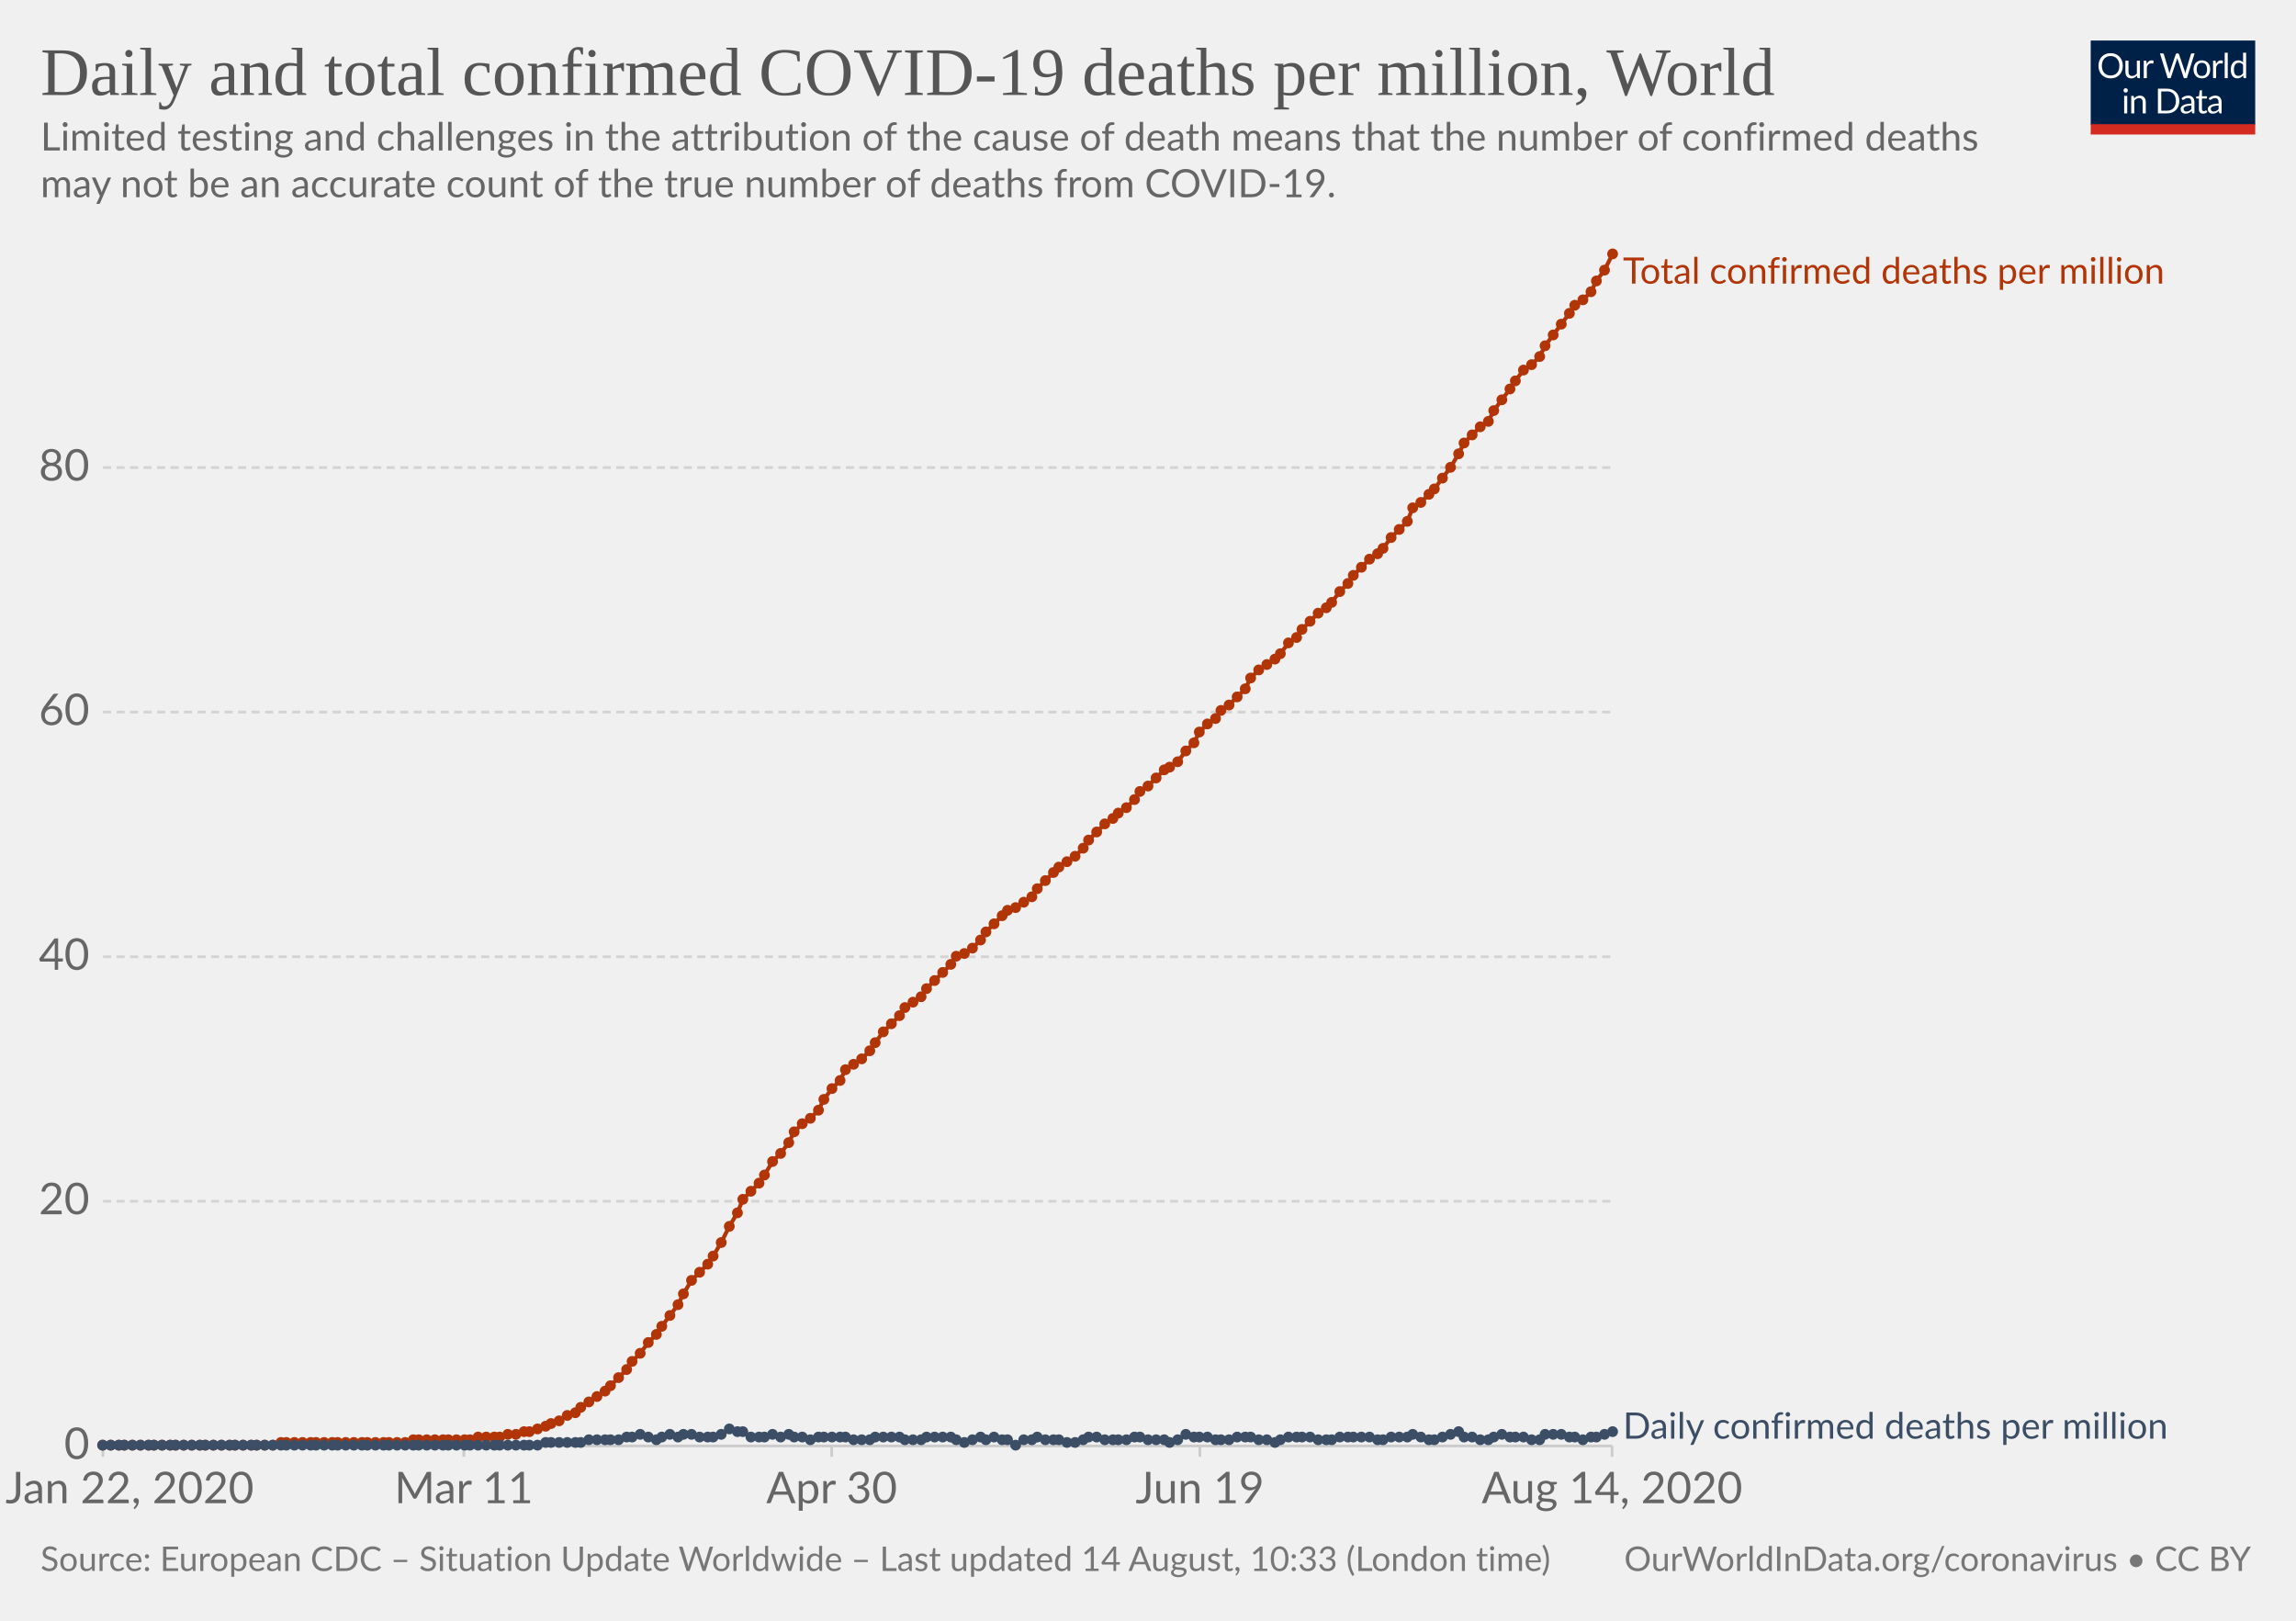
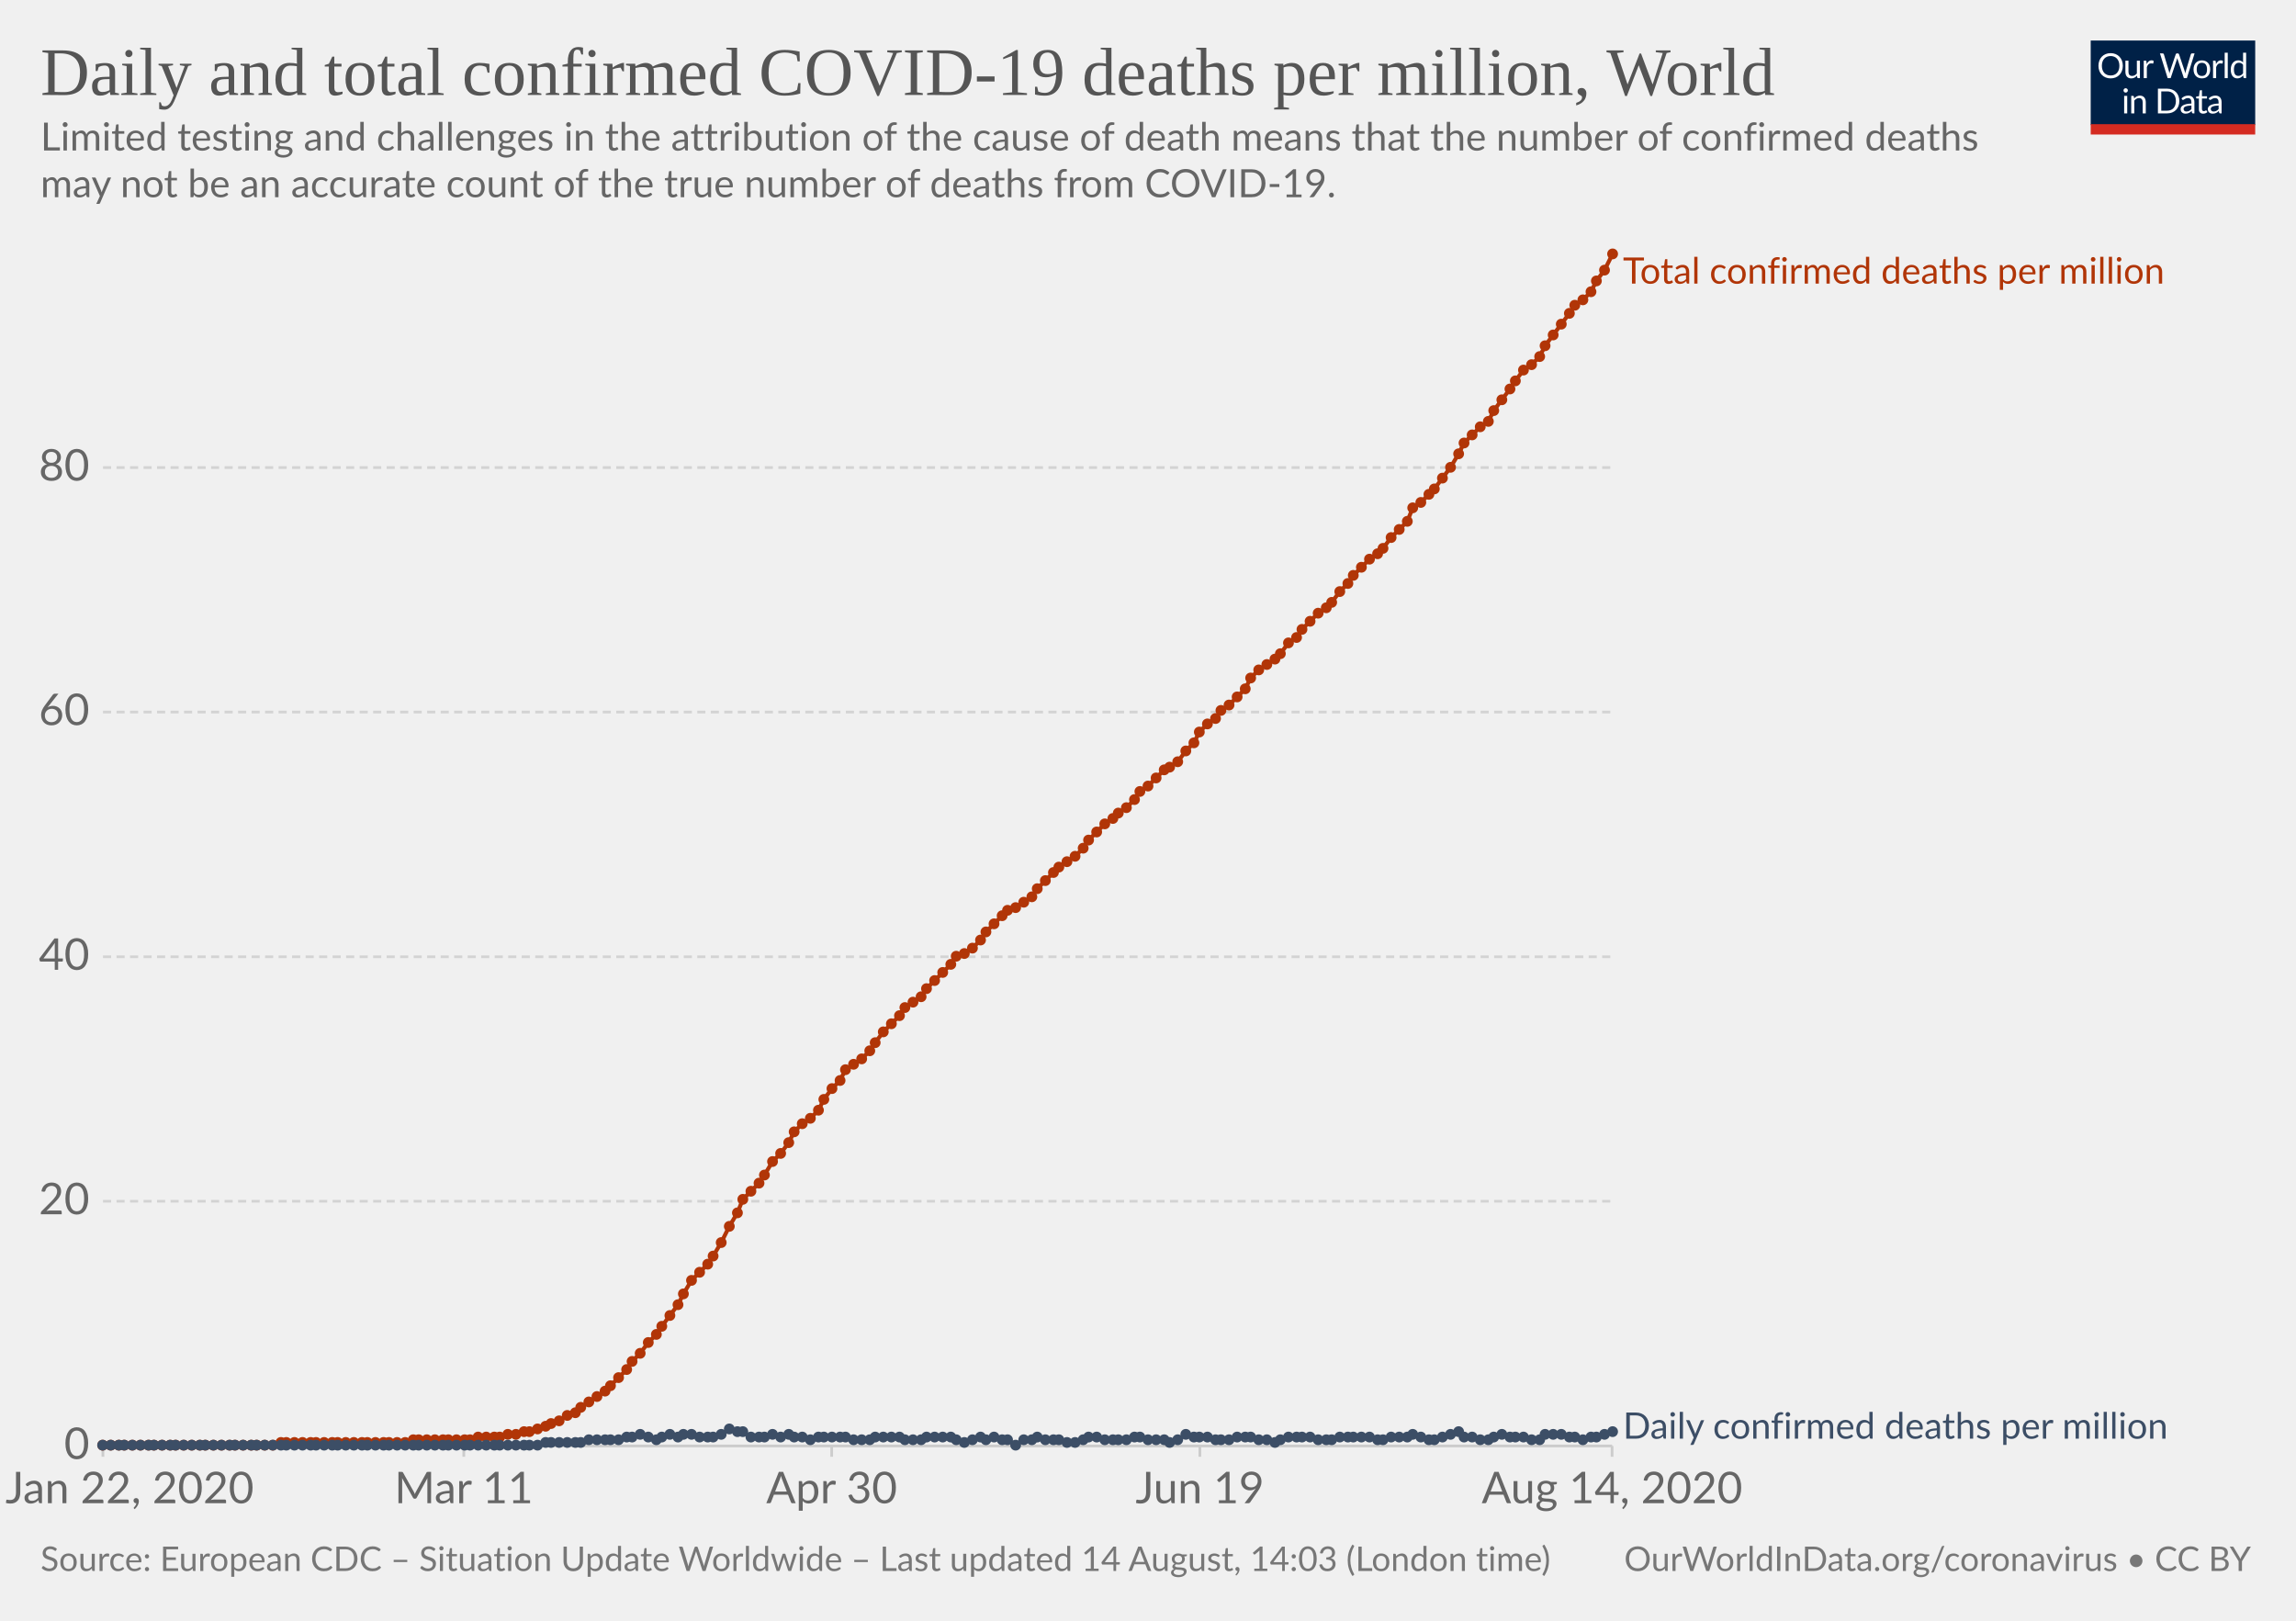
<svg xmlns="http://www.w3.org/2000/svg" version="1.1" style="background-color:#fff;-webkit-font-smoothing:antialiased" width="850" height="600" viewBox="0 0 850 600" font-family="Lato,'Helvetica Neue',Helvetica,Arial,sans-serif" font-size="18" text-rendering="optimizeLegibility">
  <g class="HeaderView">
    <g transform="matrix(.29 0 0 .29 774 15)">
      <svg width="210" height="120" viewBox="0 0 210 120" fill="none">
        <g clip-path="url(#clip0)">
          <path d="M0 0h210v107.89H0V0z" fill="#002147" />
          <path d="M40.98 32.25c0 2.36-.38 4.53-1.12 6.51a14.26 14.26 0 01-8.1 8.4c-1.9.78-4.02 1.17-6.34 1.17a16.6 16.6 0 01-6.33-1.17 14.31 14.31 0 01-8.08-8.4 18.29 18.29 0 01-1.12-6.51c0-2.36.38-4.53 1.12-6.5a14.32 14.32 0 018.07-8.44c1.92-.8 4.03-1.19 6.34-1.19 2.32 0 4.43.4 6.34 1.19 1.92.8 3.56 1.9 4.93 3.34a14.87 14.87 0 013.17 5.1 18.1 18.1 0 011.12 6.5zm-4.38 0c0-1.94-.26-3.68-.8-5.22a10.91 10.91 0 00-2.24-3.89 9.68 9.68 0 00-3.52-2.46 11.95 11.95 0 00-4.62-.86c-1.68 0-3.21.28-4.6.86a9.88 9.88 0 00-3.54 2.46 10.91 10.91 0 00-2.24 3.9c-.53 1.53-.8 3.27-.8 5.2 0 1.94.27 3.68.8 5.22a11.17 11.17 0 002.24 3.9 10.01 10.01 0 003.55 2.44c1.38.56 2.9.83 4.6.83 1.7 0 3.24-.27 4.61-.83a9.8 9.8 0 003.52-2.44 11.17 11.17 0 002.25-3.9c.53-1.54.8-3.28.8-5.21zm26.22-6.54V48H60.5c-.56 0-.9-.27-1.05-.81l-.31-2.4a12.45 12.45 0 01-3.26 2.6c-1.2.64-2.58.96-4.13.96-1.22 0-2.3-.2-3.24-.6a6.52 6.52 0 01-2.33-1.7 7.37 7.37 0 01-1.43-2.67c-.3-1.04-.46-2.2-.46-3.45V25.7h3.91v14.22c0 1.68.38 2.99 1.15 3.91.77.93 1.96 1.39 3.54 1.39 1.16 0 2.24-.27 3.23-.82a10.42 10.42 0 002.8-2.28V25.7h3.91zm8.61 4.47a9.94 9.94 0 012.6-3.56 5.64 5.64 0 013.76-1.3c.47 0 .92.05 1.34.15.44.1.83.27 1.17.49l-.3 2.92c-.09.37-.3.55-.66.55-.2 0-.5-.04-.9-.13a6.21 6.21 0 00-3.24.18c-.54.2-1.03.5-1.47.92-.42.4-.81.9-1.17 1.5-.33.58-.64 1.26-.92 2.02V48H67.7V25.71h2.25c.42 0 .72.08.88.25.16.16.27.44.33.83l.26 3.39zm61.16-13.7L122.75 48h-3.82l-7.99-24.05a21.95 21.95 0 01-.42-1.58 38.36 38.36 0 01-.44 1.58L102.05 48h-3.83L88.4 16.47h3.54c.38 0 .7.1.95.29.26.2.43.43.5.73l6.52 21.9c.1.4.2.83.28 1.28.1.46.2.94.29 1.46l.3-1.46c.12-.47.25-.9.38-1.27l7.41-21.91c.1-.25.26-.48.51-.69.27-.22.58-.33.95-.33h1.23c.38 0 .69.1.92.29.24.2.41.43.53.73l7.4 21.9a28.4 28.4 0 01.68 2.62 29.52 29.52 0 01.52-2.61l6.54-21.91c.07-.27.23-.5.48-.7.27-.21.58-.32.95-.32h3.32zm9.35 8.88c1.63 0 3.1.27 4.4.82a9.43 9.43 0 015.46 5.94c.5 1.4.74 2.98.74 4.73 0 1.76-.25 3.34-.74 4.75a9.43 9.43 0 01-5.46 5.92c-1.3.52-2.77.79-4.4.79-1.64 0-3.12-.27-4.44-.8a9.42 9.42 0 01-3.35-2.3c-.92-1-1.63-2.2-2.13-3.61-.49-1.41-.73-3-.73-4.75s.24-3.33.73-4.73c.5-1.43 1.2-2.64 2.13-3.63a9.4 9.4 0 013.35-2.31c1.32-.55 2.8-.82 4.44-.82zm0 19.89c2.2 0 3.84-.73 4.93-2.2 1.08-1.48 1.63-3.54 1.63-6.18 0-2.66-.55-4.72-1.63-6.2-1.09-1.49-2.73-2.23-4.93-2.23-1.12 0-2.09.2-2.93.57a5.7 5.7 0 00-2.06 1.65 7.5 7.5 0 00-1.24 2.67c-.26 1.04-.4 2.22-.4 3.54 0 2.64.55 4.7 1.64 6.18 1.1 1.47 2.76 2.2 4.99 2.2zm17.97-15.07a9.94 9.94 0 012.6-3.56 5.64 5.64 0 013.76-1.3c.47 0 .91.05 1.34.15.44.1.83.27 1.16.49l-.28 2.92c-.09.37-.31.55-.66.55-.2 0-.5-.04-.9-.13a6.2 6.2 0 00-3.24.18c-.54.2-1.03.5-1.47.92-.43.4-.82.9-1.17 1.5a13.1 13.1 0 00-.92 2.02V48h-3.94V25.71h2.24c.43 0 .72.08.88.25.17.16.28.44.33.83l.27 3.39zm15.04-14.59V48h-3.92V15.6h3.92zm19.55 15.43a6.22 6.22 0 00-2.38-2.05 6.7 6.7 0 00-2.86-.6c-2.07 0-3.66.75-4.77 2.23-1.12 1.48-1.68 3.6-1.68 6.33 0 1.46.13 2.7.38 3.74a7.29 7.29 0 001.1 2.56 4.35 4.35 0 001.78 1.45c.7.3 1.5.46 2.4.46 1.29 0 2.41-.3 3.36-.88a9.6 9.6 0 002.67-2.49V31.02zm3.91-15.43V48h-2.33c-.56 0-.9-.27-1.06-.81l-.35-2.71a12.13 12.13 0 01-3.25 2.77 8.28 8.28 0 01-4.23 1.06 7.31 7.31 0 01-6.14-2.9c-.73-.96-1.3-2.15-1.69-3.57a18.35 18.35 0 01.07-9.48 11.29 11.29 0 011.89-3.7 8.7 8.7 0 017.06-3.34 7.96 7.96 0 016.12 2.62V15.59h3.91zM46.61 70.71V93H42.7V70.71h3.91zm.84-7c0 .39-.08.75-.24 1.09a2.81 2.81 0 01-1.52 1.47 2.67 2.67 0 01-2.16 0 2.9 2.9 0 01-1.45-1.47 2.67 2.67 0 010-2.16c.15-.35.35-.65.6-.9.25-.27.53-.47.85-.62a2.67 2.67 0 012.16 0c.35.15.65.35.9.62.27.25.47.55.62.9.16.34.24.7.24 1.08zm7.97 10.24c.49-.54 1-1.04 1.54-1.48a9.85 9.85 0 013.66-1.84 8.96 8.96 0 015.43.35c.94.4 1.72.97 2.33 1.71a7.36 7.36 0 011.43 2.67c.32 1.04.49 2.19.49 3.45V93h-3.94V78.81c0-1.69-.4-3-1.17-3.92-.76-.93-1.93-1.4-3.5-1.4a6.6 6.6 0 00-3.25.83c-1 .56-1.92 1.31-2.77 2.27V93h-3.94V70.71h2.35c.56 0 .9.28 1.04.82l.3 2.42zm57.7 3.3c0 2.36-.37 4.5-1.11 6.44a14.3 14.3 0 01-3.17 4.98 14.1 14.1 0 01-4.93 3.2c-1.9.76-4.02 1.13-6.33 1.13H85.8V61.47h11.77c2.31 0 4.42.39 6.33 1.15a13.8 13.8 0 018.1 8.18 17.75 17.75 0 011.12 6.45zm-4.37 0c0-1.94-.26-3.67-.8-5.2a10.94 10.94 0 00-2.23-3.87 9.57 9.57 0 00-3.53-2.42 12.23 12.23 0 00-4.61-.83h-7.5v24.62h7.5c1.7 0 3.24-.28 4.61-.84a9.7 9.7 0 003.53-2.4 10.94 10.94 0 002.24-3.87c.53-1.53.8-3.26.8-5.2zm19.8 5.72c-1.8.06-3.34.2-4.62.44-1.26.22-2.3.51-3.1.88-.8.36-1.37.8-1.74 1.3-.35.5-.53 1.05-.53 1.67 0 .58.1 1.1.3 1.52a3 3 0 00.76 1.05c.34.27.73.46 1.17.6.45.11.94.17 1.45.17a7.28 7.28 0 003.5-.81 11.95 11.95 0 002.82-2.2v-4.62zm-12.65-9.11a12.73 12.73 0 013.98-2.66c1.43-.59 3-.88 4.73-.88 1.25 0 2.36.2 3.33.61a6.81 6.81 0 013.94 4.38c.33 1.04.5 2.19.5 3.43V93h-1.74a1.8 1.8 0 01-.88-.18c-.2-.13-.36-.38-.48-.74l-.44-2.12c-.59.55-1.16 1.03-1.72 1.46a9.48 9.48 0 01-3.74 1.7c-.69.15-1.46.23-2.3.23-.87 0-1.69-.12-2.45-.35a5.34 5.34 0 01-3.34-2.93 6.64 6.64 0 01-.49-2.64c0-.88.25-1.72.73-2.53a6.33 6.33 0 012.35-2.17c1.09-.63 2.5-1.15 4.25-1.54 1.75-.41 3.89-.65 6.42-.7v-1.75c0-1.73-.37-3.03-1.12-3.91-.75-.9-1.84-1.34-3.28-1.34-.97 0-1.78.12-2.44.37-.64.23-1.2.5-1.7.81l-1.23.82c-.33.23-.67.35-1 .35-.27 0-.5-.07-.69-.2a2.1 2.1 0 01-.48-.53l-.7-1.25zm27.67 19.5c-1.76 0-3.12-.5-4.07-1.48-.94-.98-1.41-2.4-1.41-4.25V74h-2.68a.9.9 0 01-.6-.2c-.16-.14-.24-.36-.24-.66v-1.56l3.65-.46.9-6.89a.9.9 0 01.29-.52.88.88 0 01.62-.22H142v7.67h6.44V74H142v13.38c0 .94.22 1.63.68 2.09.45.45 1.04.68 1.76.68a3.21 3.21 0 001.85-.53l.55-.35c.16-.12.3-.18.41-.18.2 0 .4.13.55.38l1.15 1.87a7.45 7.45 0 01-2.44 1.5c-.96.35-1.94.52-2.95.52zm19.68-10.4c-1.8.07-3.34.21-4.62.45-1.26.22-2.3.51-3.1.88-.8.36-1.37.8-1.74 1.3-.35.5-.53 1.05-.53 1.67 0 .58.1 1.1.3 1.52.18.42.44.77.76 1.05.34.27.73.46 1.17.6.45.11.94.17 1.45.17a7.3 7.3 0 003.5-.81 12.04 12.04 0 002.82-2.2v-4.62zm-12.65-9.1a12.72 12.72 0 013.99-2.66c1.42-.59 3-.88 4.72-.88 1.25 0 2.36.2 3.33.61a6.81 6.81 0 013.94 4.38c.33 1.04.5 2.19.5 3.43V93h-1.74a1.8 1.8 0 01-.88-.18c-.2-.13-.36-.38-.48-.74l-.44-2.12c-.59.55-1.16 1.03-1.72 1.46a9.48 9.48 0 01-3.74 1.7c-.69.15-1.46.23-2.3.23-.87 0-1.69-.12-2.45-.35a5.33 5.33 0 01-3.34-2.93 6.62 6.62 0 01-.49-2.64c0-.88.25-1.72.73-2.53a6.33 6.33 0 012.35-2.17c1.09-.63 2.5-1.15 4.25-1.54a31.2 31.2 0 016.42-.7v-1.75c0-1.73-.37-3.03-1.12-3.91-.75-.9-1.84-1.34-3.28-1.34-.97 0-1.78.12-2.44.37-.64.23-1.2.5-1.7.81-.46.3-.87.57-1.22.82-.34.23-.68.35-1.02.35-.26 0-.49-.07-.68-.2a1.88 1.88 0 01-.48-.53l-.7-1.25z" fill="#fff" />
          <path fill="#D42B21" d="M0 106.79h210V120H0z" />
        </g>
        <defs>
          <clipPath id="clip0">
            <path fill="#fff" d="M0 0h210v120H0z" />
          </clipPath>
        </defs>
      </svg>
    </g>
    <a href="https://ourworldindata.org/grapher/total-daily-covid-deaths-per-million" target="_blank" font-family="&quot;Playfair Display&quot;,Georgia,&quot;Times New Roman&quot;,serif">
      <text font-size="25.2" x="15" y="35.2" fill="#555">
        <tspan x="15" y="35.16">Daily and total confirmed COVID-19 deaths per million, World</tspan>
      </text>
    </a>
    <text font-size="14.4" x="15" y="55.7" fill="#666">
      <tspan x="15" y="55.72">Limited testing and challenges in the attribution of the cause of death means that the number of confirmed deaths</tspan>
      <tspan x="15" y="73">may not be an accurate count of the true number of deaths from COVID-19.</tspan>
    </text>
  </g>
  <g class="LineChart">
    <defs>
      <clipPath id="a">
        <path d="M28.14 0h830v924.6h-830z" />
      </clipPath>
    </defs>
    <g class="AxisBoxView">
      <g class="HorizontalAxis">
        <path stroke="#ccc" d="M38.1 535.3v4M171.7 535.3v4M307.9 535.3v4M444.2 535.3v4M596.8 535.3v4" />
        <text x="48" y="556.5" fill="#666" text-anchor="middle" font-size="16.2">Jan 22, 2020</text>
        <text x="171.7" y="556.5" fill="#666" text-anchor="middle" font-size="16.2">Mar 11</text>
        <text x="307.9" y="556.5" fill="#666" text-anchor="middle" font-size="16.2">Apr 30</text>
        <text x="444.2" y="556.5" fill="#666" text-anchor="middle" font-size="16.2">Jun 19</text>
        <text x="596.8" y="556.5" fill="#666" text-anchor="middle" font-size="16.2">Aug 14, 2020</text>
      </g>
      <g class="VerticalAxis" fill="#666" dominant-baseline="middle" text-anchor="end" font-size="16.2">
        <text x="33.14" y="535.3">0</text>
        <text x="33.14" y="444.7">20</text>
        <text x="33.14" y="354.2">40</text>
        <text x="33.14" y="263.6">60</text>
        <text x="33.14" y="173.1">80</text>
      </g>
      <g class="AxisGridLines horizontalLines">
        <path stroke="#ccc" d="M38.14 535.3h558.69" />
        <path stroke="#d3d3d3" stroke-dasharray="3,2" d="M38.14 444.7h558.69M38.14 354.2h558.69M38.14 263.6h558.69M38.14 173.1h558.69" />
      </g>
    </g>
    <g clip-path="url(#a)">
      <g class="HeightedLegend" cursor="default">
        <g class="legendMark">
          <text font-size="13.5" x="600.8" y="105" fill="#B13507">
            <tspan x="600.83" y="105">Total confirmed deaths per million</tspan>
          </text>
        </g>
        <g class="legendMark">
          <text font-size="13.5" x="600.8" y="532.6" fill="#3C4E66">
            <tspan x="600.83" y="532.6">Daily confirmed deaths per million</tspan>
          </text>
        </g>
      </g>
      <g class="Lines">
        <g class="key-World_0">
          <path stroke="#B13507" stroke-linecap="round" d="M38 535h63l3-1h46l3-1h21l3-1h8l3-1h3l3-1h2l3-1 3-1 2-1 3-1 3-2 3-1 2-2 3-2 3-2 3-2 2-2 3-3 3-3 2-3 3-3 3-4 3-3 2-3 3-4 3-4 2-4 3-5 3-3 3-3 2-3 3-5 3-6 3-5 2-5 3-3 3-3 2-3 3-5 3-3 3-4 2-4 3-3 3-2 3-3 2-4 3-4 3-3 2-4 3-2 3-2 3-3 2-3 3-4 3-3 3-3 2-3 3-2 3-2 2-3 3-3 3-3 3-3 2-3 3-1 3-2 3-3 2-3 3-3 3-3 2-2 3-1 3-2 3-2 2-3 3-3 3-3 2-2 3-2 3-2 3-3 2-3 3-3 3-3 3-2 2-2 3-2 3-3 2-3 3-2 3-3 3-3 2-1 3-2 3-4 3-3 2-4 3-3 3-2 2-3 3-2 3-3 3-3 2-4 3-3 3-2 3-2 2-2 3-4 3-2 2-3 3-3 3-3 3-2 2-2 3-4 3-3 2-3 3-3 3-3 3-2 2-2 3-4 3-3 3-3 2-5 3-2 3-3 2-2 3-4 3-4 3-5 2-4 3-3 3-3 3-2 2-4 3-4 3-4 2-3 3-4 3-2 3-3 2-4 3-4 3-4 3-4 2-3 3-2 3-3 2-4 3-4 3-6" fill="none" stroke-width="1.5" />
          <g fill="#B13507">
            <circle cx="38" cy="535" r="2" />
            <circle cx="41" cy="535" r="2" />
            <circle cx="44" cy="535" r="2" />
            <circle cx="46" cy="535" r="2" />
            <circle cx="49" cy="535" r="2" />
            <circle cx="52" cy="535" r="2" />
            <circle cx="55" cy="535" r="2" />
            <circle cx="57" cy="535" r="2" />
            <circle cx="60" cy="535" r="2" />
            <circle cx="63" cy="535" r="2" />
            <circle cx="65" cy="535" r="2" />
            <circle cx="68" cy="535" r="2" />
            <circle cx="71" cy="535" r="2" />
            <circle cx="74" cy="535" r="2" />
            <circle cx="76" cy="535" r="2" />
            <circle cx="79" cy="535" r="2" />
            <circle cx="82" cy="535" r="2" />
            <circle cx="85" cy="535" r="2" />
            <circle cx="87" cy="535" r="2" />
            <circle cx="90" cy="535" r="2" />
            <circle cx="93" cy="535" r="2" />
            <circle cx="95" cy="535" r="2" />
            <circle cx="98" cy="535" r="2" />
            <circle cx="101" cy="535" r="2" />
            <circle cx="104" cy="534" r="2" />
            <circle cx="106" cy="534" r="2" />
            <circle cx="109" cy="534" r="2" />
            <circle cx="112" cy="534" r="2" />
            <circle cx="115" cy="534" r="2" />
            <circle cx="117" cy="534" r="2" />
            <circle cx="120" cy="534" r="2" />
            <circle cx="123" cy="534" r="2" />
            <circle cx="125" cy="534" r="2" />
            <circle cx="128" cy="534" r="2" />
            <circle cx="131" cy="534" r="2" />
            <circle cx="134" cy="534" r="2" />
            <circle cx="136" cy="534" r="2" />
            <circle cx="139" cy="534" r="2" />
            <circle cx="142" cy="534" r="2" />
            <circle cx="144" cy="534" r="2" />
            <circle cx="147" cy="534" r="2" />
            <circle cx="150" cy="534" r="2" />
            <circle cx="153" cy="533" r="2" />
            <circle cx="155" cy="533" r="2" />
            <circle cx="158" cy="533" r="2" />
            <circle cx="161" cy="533" r="2" />
            <circle cx="164" cy="533" r="2" />
            <circle cx="166" cy="533" r="2" />
            <circle cx="169" cy="533" r="2" />
            <circle cx="172" cy="533" r="2" />
            <circle cx="174" cy="533" r="2" />
            <circle cx="177" cy="532" r="2" />
            <circle cx="180" cy="532" r="2" />
            <circle cx="183" cy="532" r="2" />
            <circle cx="185" cy="532" r="2" />
            <circle cx="188" cy="531" r="2" />
            <circle cx="191" cy="531" r="2" />
            <circle cx="194" cy="530" r="2" />
            <circle cx="196" cy="530" r="2" />
            <circle cx="199" cy="529" r="2" />
            <circle cx="202" cy="528" r="2" />
            <circle cx="204" cy="527" r="2" />
            <circle cx="207" cy="526" r="2" />
            <circle cx="210" cy="524" r="2" />
            <circle cx="213" cy="523" r="2" />
            <circle cx="215" cy="521" r="2" />
            <circle cx="218" cy="519" r="2" />
            <circle cx="221" cy="517" r="2" />
            <circle cx="224" cy="515" r="2" />
            <circle cx="226" cy="513" r="2" />
            <circle cx="229" cy="510" r="2" />
            <circle cx="232" cy="507" r="2" />
            <circle cx="234" cy="504" r="2" />
            <circle cx="237" cy="501" r="2" />
            <circle cx="240" cy="497" r="2" />
            <circle cx="243" cy="494" r="2" />
            <circle cx="245" cy="491" r="2" />
            <circle cx="248" cy="487" r="2" />
            <circle cx="251" cy="483" r="2" />
            <circle cx="253" cy="479" r="2" />
            <circle cx="256" cy="474" r="2" />
            <circle cx="259" cy="471" r="2" />
            <circle cx="262" cy="468" r="2" />
            <circle cx="264" cy="465" r="2" />
            <circle cx="267" cy="460" r="2" />
            <circle cx="270" cy="454" r="2" />
            <circle cx="273" cy="449" r="2" />
            <circle cx="275" cy="444" r="2" />
            <circle cx="278" cy="441" r="2" />
            <circle cx="281" cy="438" r="2" />
            <circle cx="283" cy="435" r="2" />
            <circle cx="286" cy="430" r="2" />
            <circle cx="289" cy="427" r="2" />
            <circle cx="292" cy="423" r="2" />
            <circle cx="294" cy="419" r="2" />
            <circle cx="297" cy="416" r="2" />
            <circle cx="300" cy="414" r="2" />
            <circle cx="303" cy="411" r="2" />
            <circle cx="305" cy="407" r="2" />
            <circle cx="308" cy="403" r="2" />
            <circle cx="311" cy="400" r="2" />
            <circle cx="313" cy="396" r="2" />
            <circle cx="316" cy="394" r="2" />
            <circle cx="319" cy="392" r="2" />
            <circle cx="322" cy="389" r="2" />
            <circle cx="324" cy="386" r="2" />
            <circle cx="327" cy="382" r="2" />
            <circle cx="330" cy="379" r="2" />
            <circle cx="333" cy="376" r="2" />
            <circle cx="335" cy="373" r="2" />
            <circle cx="338" cy="371" r="2" />
            <circle cx="341" cy="369" r="2" />
            <circle cx="343" cy="366" r="2" />
            <circle cx="346" cy="363" r="2" />
            <circle cx="349" cy="360" r="2" />
            <circle cx="352" cy="357" r="2" />
            <circle cx="354" cy="354" r="2" />
            <circle cx="357" cy="353" r="2" />
            <circle cx="360" cy="351" r="2" />
            <circle cx="363" cy="348" r="2" />
            <circle cx="365" cy="345" r="2" />
            <circle cx="368" cy="342" r="2" />
            <circle cx="371" cy="339" r="2" />
            <circle cx="373" cy="337" r="2" />
            <circle cx="376" cy="336" r="2" />
            <circle cx="379" cy="334" r="2" />
            <circle cx="382" cy="332" r="2" />
            <circle cx="384" cy="329" r="2" />
            <circle cx="387" cy="326" r="2" />
            <circle cx="390" cy="323" r="2" />
            <circle cx="392" cy="321" r="2" />
            <circle cx="395" cy="319" r="2" />
            <circle cx="398" cy="317" r="2" />
            <circle cx="401" cy="314" r="2" />
            <circle cx="403" cy="311" r="2" />
            <circle cx="406" cy="308" r="2" />
            <circle cx="409" cy="305" r="2" />
            <circle cx="412" cy="303" r="2" />
            <circle cx="414" cy="301" r="2" />
            <circle cx="417" cy="299" r="2" />
            <circle cx="420" cy="296" r="2" />
            <circle cx="422" cy="293" r="2" />
            <circle cx="425" cy="291" r="2" />
            <circle cx="428" cy="288" r="2" />
            <circle cx="431" cy="285" r="2" />
            <circle cx="433" cy="284" r="2" />
            <circle cx="436" cy="282" r="2" />
            <circle cx="439" cy="278" r="2" />
            <circle cx="442" cy="275" r="2" />
            <circle cx="444" cy="271" r="2" />
            <circle cx="447" cy="268" r="2" />
            <circle cx="450" cy="266" r="2" />
            <circle cx="452" cy="263" r="2" />
            <circle cx="455" cy="261" r="2" />
            <circle cx="458" cy="258" r="2" />
            <circle cx="461" cy="255" r="2" />
            <circle cx="463" cy="251" r="2" />
            <circle cx="466" cy="248" r="2" />
            <circle cx="469" cy="246" r="2" />
            <circle cx="472" cy="244" r="2" />
            <circle cx="474" cy="242" r="2" />
            <circle cx="477" cy="238" r="2" />
            <circle cx="480" cy="236" r="2" />
            <circle cx="482" cy="233" r="2" />
            <circle cx="485" cy="230" r="2" />
            <circle cx="488" cy="227" r="2" />
            <circle cx="491" cy="225" r="2" />
            <circle cx="493" cy="223" r="2" />
            <circle cx="496" cy="219" r="2" />
            <circle cx="499" cy="216" r="2" />
            <circle cx="501" cy="213" r="2" />
            <circle cx="504" cy="210" r="2" />
            <circle cx="507" cy="207" r="2" />
            <circle cx="510" cy="205" r="2" />
            <circle cx="512" cy="203" r="2" />
            <circle cx="515" cy="199" r="2" />
            <circle cx="518" cy="196" r="2" />
            <circle cx="521" cy="193" r="2" />
            <circle cx="523" cy="188" r="2" />
            <circle cx="526" cy="186" r="2" />
            <circle cx="529" cy="183" r="2" />
            <circle cx="531" cy="181" r="2" />
            <circle cx="534" cy="177" r="2" />
            <circle cx="537" cy="173" r="2" />
            <circle cx="540" cy="168" r="2" />
            <circle cx="542" cy="164" r="2" />
            <circle cx="545" cy="161" r="2" />
            <circle cx="548" cy="158" r="2" />
            <circle cx="551" cy="156" r="2" />
            <circle cx="553" cy="152" r="2" />
            <circle cx="556" cy="148" r="2" />
            <circle cx="559" cy="144" r="2" />
            <circle cx="561" cy="141" r="2" />
            <circle cx="564" cy="137" r="2" />
            <circle cx="567" cy="135" r="2" />
            <circle cx="570" cy="132" r="2" />
            <circle cx="572" cy="128" r="2" />
            <circle cx="575" cy="124" r="2" />
            <circle cx="578" cy="120" r="2" />
            <circle cx="581" cy="116" r="2" />
            <circle cx="583" cy="113" r="2" />
            <circle cx="586" cy="111" r="2" />
            <circle cx="589" cy="108" r="2" />
            <circle cx="591" cy="104" r="2" />
            <circle cx="594" cy="100" r="2" />
            <circle cx="597" cy="94" r="2" />
          </g>
        </g>
        <g class="key-World_1">
          <path stroke="#3C4E66" stroke-linecap="round" d="M38 535h161l3-1h13l3-1h11l3-1h2l3-1 3 1 3 1 2-1 3-1 3 1 2-1h3l3 1h5l3-1 3-2 3 1h2l3 2h5l3-1 3 1 3-1 2 1h3l3 1 3-1h10l3 1h6l2-1h9l2 1h6l2-1h9l2 1 3 1 3-1 3-1 2 1 3-1 3 1h2l3 2 3-2h3l2-1 3 1h5l3 1h3l3-1 2-1h3l3 1h8l3-1h2l3 1h6l2 1 3-1 3-2 3 1h5l3 1h5l3-1h5l3 1h3l3 1 2-1 3-1h8l3 1h5l3-1h11l3 1h2l3-1h6l2-1 3 1 3 1h2l3-1 3-1 3-1 2 2h3l3 1h3l2-1 3-1 3 1h5l3 1h3l2-2h6l3 1h2l3 1 3-1h2l3-1 3-1" fill="none" stroke-width="1.5" />
          <g fill="#3C4E66">
            <circle cx="38" cy="535" r="2" />
            <circle cx="41" cy="535" r="2" />
            <circle cx="44" cy="535" r="2" />
            <circle cx="46" cy="535" r="2" />
            <circle cx="49" cy="535" r="2" />
            <circle cx="52" cy="535" r="2" />
            <circle cx="55" cy="535" r="2" />
            <circle cx="57" cy="535" r="2" />
            <circle cx="60" cy="535" r="2" />
            <circle cx="63" cy="535" r="2" />
            <circle cx="65" cy="535" r="2" />
            <circle cx="68" cy="535" r="2" />
            <circle cx="71" cy="535" r="2" />
            <circle cx="74" cy="535" r="2" />
            <circle cx="76" cy="535" r="2" />
            <circle cx="79" cy="535" r="2" />
            <circle cx="82" cy="535" r="2" />
            <circle cx="85" cy="535" r="2" />
            <circle cx="87" cy="535" r="2" />
            <circle cx="90" cy="535" r="2" />
            <circle cx="93" cy="535" r="2" />
            <circle cx="95" cy="535" r="2" />
            <circle cx="98" cy="535" r="2" />
            <circle cx="101" cy="535" r="2" />
            <circle cx="104" cy="535" r="2" />
            <circle cx="106" cy="535" r="2" />
            <circle cx="109" cy="535" r="2" />
            <circle cx="112" cy="535" r="2" />
            <circle cx="115" cy="535" r="2" />
            <circle cx="117" cy="535" r="2" />
            <circle cx="120" cy="535" r="2" />
            <circle cx="123" cy="535" r="2" />
            <circle cx="125" cy="535" r="2" />
            <circle cx="128" cy="535" r="2" />
            <circle cx="131" cy="535" r="2" />
            <circle cx="134" cy="535" r="2" />
            <circle cx="136" cy="535" r="2" />
            <circle cx="139" cy="535" r="2" />
            <circle cx="142" cy="535" r="2" />
            <circle cx="144" cy="535" r="2" />
            <circle cx="147" cy="535" r="2" />
            <circle cx="150" cy="535" r="2" />
            <circle cx="153" cy="535" r="2" />
            <circle cx="155" cy="535" r="2" />
            <circle cx="158" cy="535" r="2" />
            <circle cx="161" cy="535" r="2" />
            <circle cx="164" cy="535" r="2" />
            <circle cx="166" cy="535" r="2" />
            <circle cx="169" cy="535" r="2" />
            <circle cx="172" cy="535" r="2" />
            <circle cx="174" cy="535" r="2" />
            <circle cx="177" cy="535" r="2" />
            <circle cx="180" cy="535" r="2" />
            <circle cx="183" cy="535" r="2" />
            <circle cx="185" cy="535" r="2" />
            <circle cx="188" cy="535" r="2" />
            <circle cx="191" cy="535" r="2" />
            <circle cx="194" cy="535" r="2" />
            <circle cx="196" cy="535" r="2" />
            <circle cx="199" cy="535" r="2" />
            <circle cx="202" cy="534" r="2" />
            <circle cx="204" cy="534" r="2" />
            <circle cx="207" cy="534" r="2" />
            <circle cx="210" cy="534" r="2" />
            <circle cx="213" cy="534" r="2" />
            <circle cx="215" cy="534" r="2" />
            <circle cx="218" cy="533" r="2" />
            <circle cx="221" cy="533" r="2" />
            <circle cx="224" cy="533" r="2" />
            <circle cx="226" cy="533" r="2" />
            <circle cx="229" cy="533" r="2" />
            <circle cx="232" cy="532" r="2" />
            <circle cx="234" cy="532" r="2" />
            <circle cx="237" cy="531" r="2" />
            <circle cx="240" cy="532" r="2" />
            <circle cx="243" cy="533" r="2" />
            <circle cx="245" cy="532" r="2" />
            <circle cx="248" cy="531" r="2" />
            <circle cx="251" cy="532" r="2" />
            <circle cx="253" cy="531" r="2" />
            <circle cx="256" cy="531" r="2" />
            <circle cx="259" cy="532" r="2" />
            <circle cx="262" cy="532" r="2" />
            <circle cx="264" cy="532" r="2" />
            <circle cx="267" cy="531" r="2" />
            <circle cx="270" cy="529" r="2" />
            <circle cx="273" cy="530" r="2" />
            <circle cx="275" cy="530" r="2" />
            <circle cx="278" cy="532" r="2" />
            <circle cx="281" cy="532" r="2" />
            <circle cx="283" cy="532" r="2" />
            <circle cx="286" cy="531" r="2" />
            <circle cx="289" cy="532" r="2" />
            <circle cx="292" cy="531" r="2" />
            <circle cx="294" cy="532" r="2" />
            <circle cx="297" cy="532" r="2" />
            <circle cx="300" cy="533" r="2" />
            <circle cx="303" cy="532" r="2" />
            <circle cx="305" cy="532" r="2" />
            <circle cx="308" cy="532" r="2" />
            <circle cx="311" cy="532" r="2" />
            <circle cx="313" cy="532" r="2" />
            <circle cx="316" cy="533" r="2" />
            <circle cx="319" cy="533" r="2" />
            <circle cx="322" cy="533" r="2" />
            <circle cx="324" cy="532" r="2" />
            <circle cx="327" cy="532" r="2" />
            <circle cx="330" cy="532" r="2" />
            <circle cx="333" cy="532" r="2" />
            <circle cx="335" cy="533" r="2" />
            <circle cx="338" cy="533" r="2" />
            <circle cx="341" cy="533" r="2" />
            <circle cx="343" cy="532" r="2" />
            <circle cx="346" cy="532" r="2" />
            <circle cx="349" cy="532" r="2" />
            <circle cx="352" cy="532" r="2" />
            <circle cx="354" cy="533" r="2" />
            <circle cx="357" cy="534" r="2" />
            <circle cx="360" cy="533" r="2" />
            <circle cx="363" cy="532" r="2" />
            <circle cx="365" cy="533" r="2" />
            <circle cx="368" cy="532" r="2" />
            <circle cx="371" cy="533" r="2" />
            <circle cx="373" cy="533" r="2" />
            <circle cx="376" cy="535" r="2" />
            <circle cx="379" cy="533" r="2" />
            <circle cx="382" cy="533" r="2" />
            <circle cx="384" cy="532" r="2" />
            <circle cx="387" cy="533" r="2" />
            <circle cx="390" cy="533" r="2" />
            <circle cx="392" cy="533" r="2" />
            <circle cx="395" cy="534" r="2" />
            <circle cx="398" cy="534" r="2" />
            <circle cx="401" cy="533" r="2" />
            <circle cx="403" cy="532" r="2" />
            <circle cx="406" cy="532" r="2" />
            <circle cx="409" cy="533" r="2" />
            <circle cx="412" cy="533" r="2" />
            <circle cx="414" cy="533" r="2" />
            <circle cx="417" cy="533" r="2" />
            <circle cx="420" cy="532" r="2" />
            <circle cx="422" cy="532" r="2" />
            <circle cx="425" cy="533" r="2" />
            <circle cx="428" cy="533" r="2" />
            <circle cx="431" cy="533" r="2" />
            <circle cx="433" cy="534" r="2" />
            <circle cx="436" cy="533" r="2" />
            <circle cx="439" cy="531" r="2" />
            <circle cx="442" cy="532" r="2" />
            <circle cx="444" cy="532" r="2" />
            <circle cx="447" cy="532" r="2" />
            <circle cx="450" cy="533" r="2" />
            <circle cx="452" cy="533" r="2" />
            <circle cx="455" cy="533" r="2" />
            <circle cx="458" cy="532" r="2" />
            <circle cx="461" cy="532" r="2" />
            <circle cx="463" cy="532" r="2" />
            <circle cx="466" cy="533" r="2" />
            <circle cx="469" cy="533" r="2" />
            <circle cx="472" cy="534" r="2" />
            <circle cx="474" cy="533" r="2" />
            <circle cx="477" cy="532" r="2" />
            <circle cx="480" cy="532" r="2" />
            <circle cx="482" cy="532" r="2" />
            <circle cx="485" cy="532" r="2" />
            <circle cx="488" cy="533" r="2" />
            <circle cx="491" cy="533" r="2" />
            <circle cx="493" cy="533" r="2" />
            <circle cx="496" cy="532" r="2" />
            <circle cx="499" cy="532" r="2" />
            <circle cx="501" cy="532" r="2" />
            <circle cx="504" cy="532" r="2" />
            <circle cx="507" cy="532" r="2" />
            <circle cx="510" cy="533" r="2" />
            <circle cx="512" cy="533" r="2" />
            <circle cx="515" cy="532" r="2" />
            <circle cx="518" cy="532" r="2" />
            <circle cx="521" cy="532" r="2" />
            <circle cx="523" cy="531" r="2" />
            <circle cx="526" cy="532" r="2" />
            <circle cx="529" cy="533" r="2" />
            <circle cx="531" cy="533" r="2" />
            <circle cx="534" cy="532" r="2" />
            <circle cx="537" cy="531" r="2" />
            <circle cx="540" cy="530" r="2" />
            <circle cx="542" cy="532" r="2" />
            <circle cx="545" cy="532" r="2" />
            <circle cx="548" cy="533" r="2" />
            <circle cx="551" cy="533" r="2" />
            <circle cx="553" cy="532" r="2" />
            <circle cx="556" cy="531" r="2" />
            <circle cx="559" cy="532" r="2" />
            <circle cx="561" cy="532" r="2" />
            <circle cx="564" cy="532" r="2" />
            <circle cx="567" cy="533" r="2" />
            <circle cx="570" cy="533" r="2" />
            <circle cx="572" cy="531" r="2" />
            <circle cx="575" cy="531" r="2" />
            <circle cx="578" cy="531" r="2" />
            <circle cx="581" cy="532" r="2" />
            <circle cx="583" cy="532" r="2" />
            <circle cx="586" cy="533" r="2" />
            <circle cx="589" cy="532" r="2" />
            <circle cx="591" cy="532" r="2" />
            <circle cx="594" cy="531" r="2" />
            <circle cx="597" cy="530" r="2" />
          </g>
        </g>
      </g>
    </g>
  </g>
  <g class="SourcesFooter" fill="#777">
    <g class="clickable" fill="#777">
      <text font-size="12.6" x="15" y="581.6">
-         <tspan x="15" y="581.58">Source: European CDC – Situation Update Worldwide – Last updated 14 August, 10:33 (London time)</tspan>
+         <tspan x="15" y="581.58">Source: European CDC – Situation Update Worldwide – Last updated 14 August, 14:03 (London time)</tspan>
      </text>
    </g>
    <text font-size="12.6" x="601.3" y="581.6">
      <tspan x="601.27" y="581.58">
        <a target="_blank" href="https://ourworldindata.org/coronavirus" fill="#777">OurWorldInData.org/coronavirus</a> • <a class="cclogo" href="http://creativecommons.org/licenses/by/4.0/deed.en_US" target="_blank" fill="#777">CC BY</a>
      </tspan>
    </text>
  </g>
</svg>
